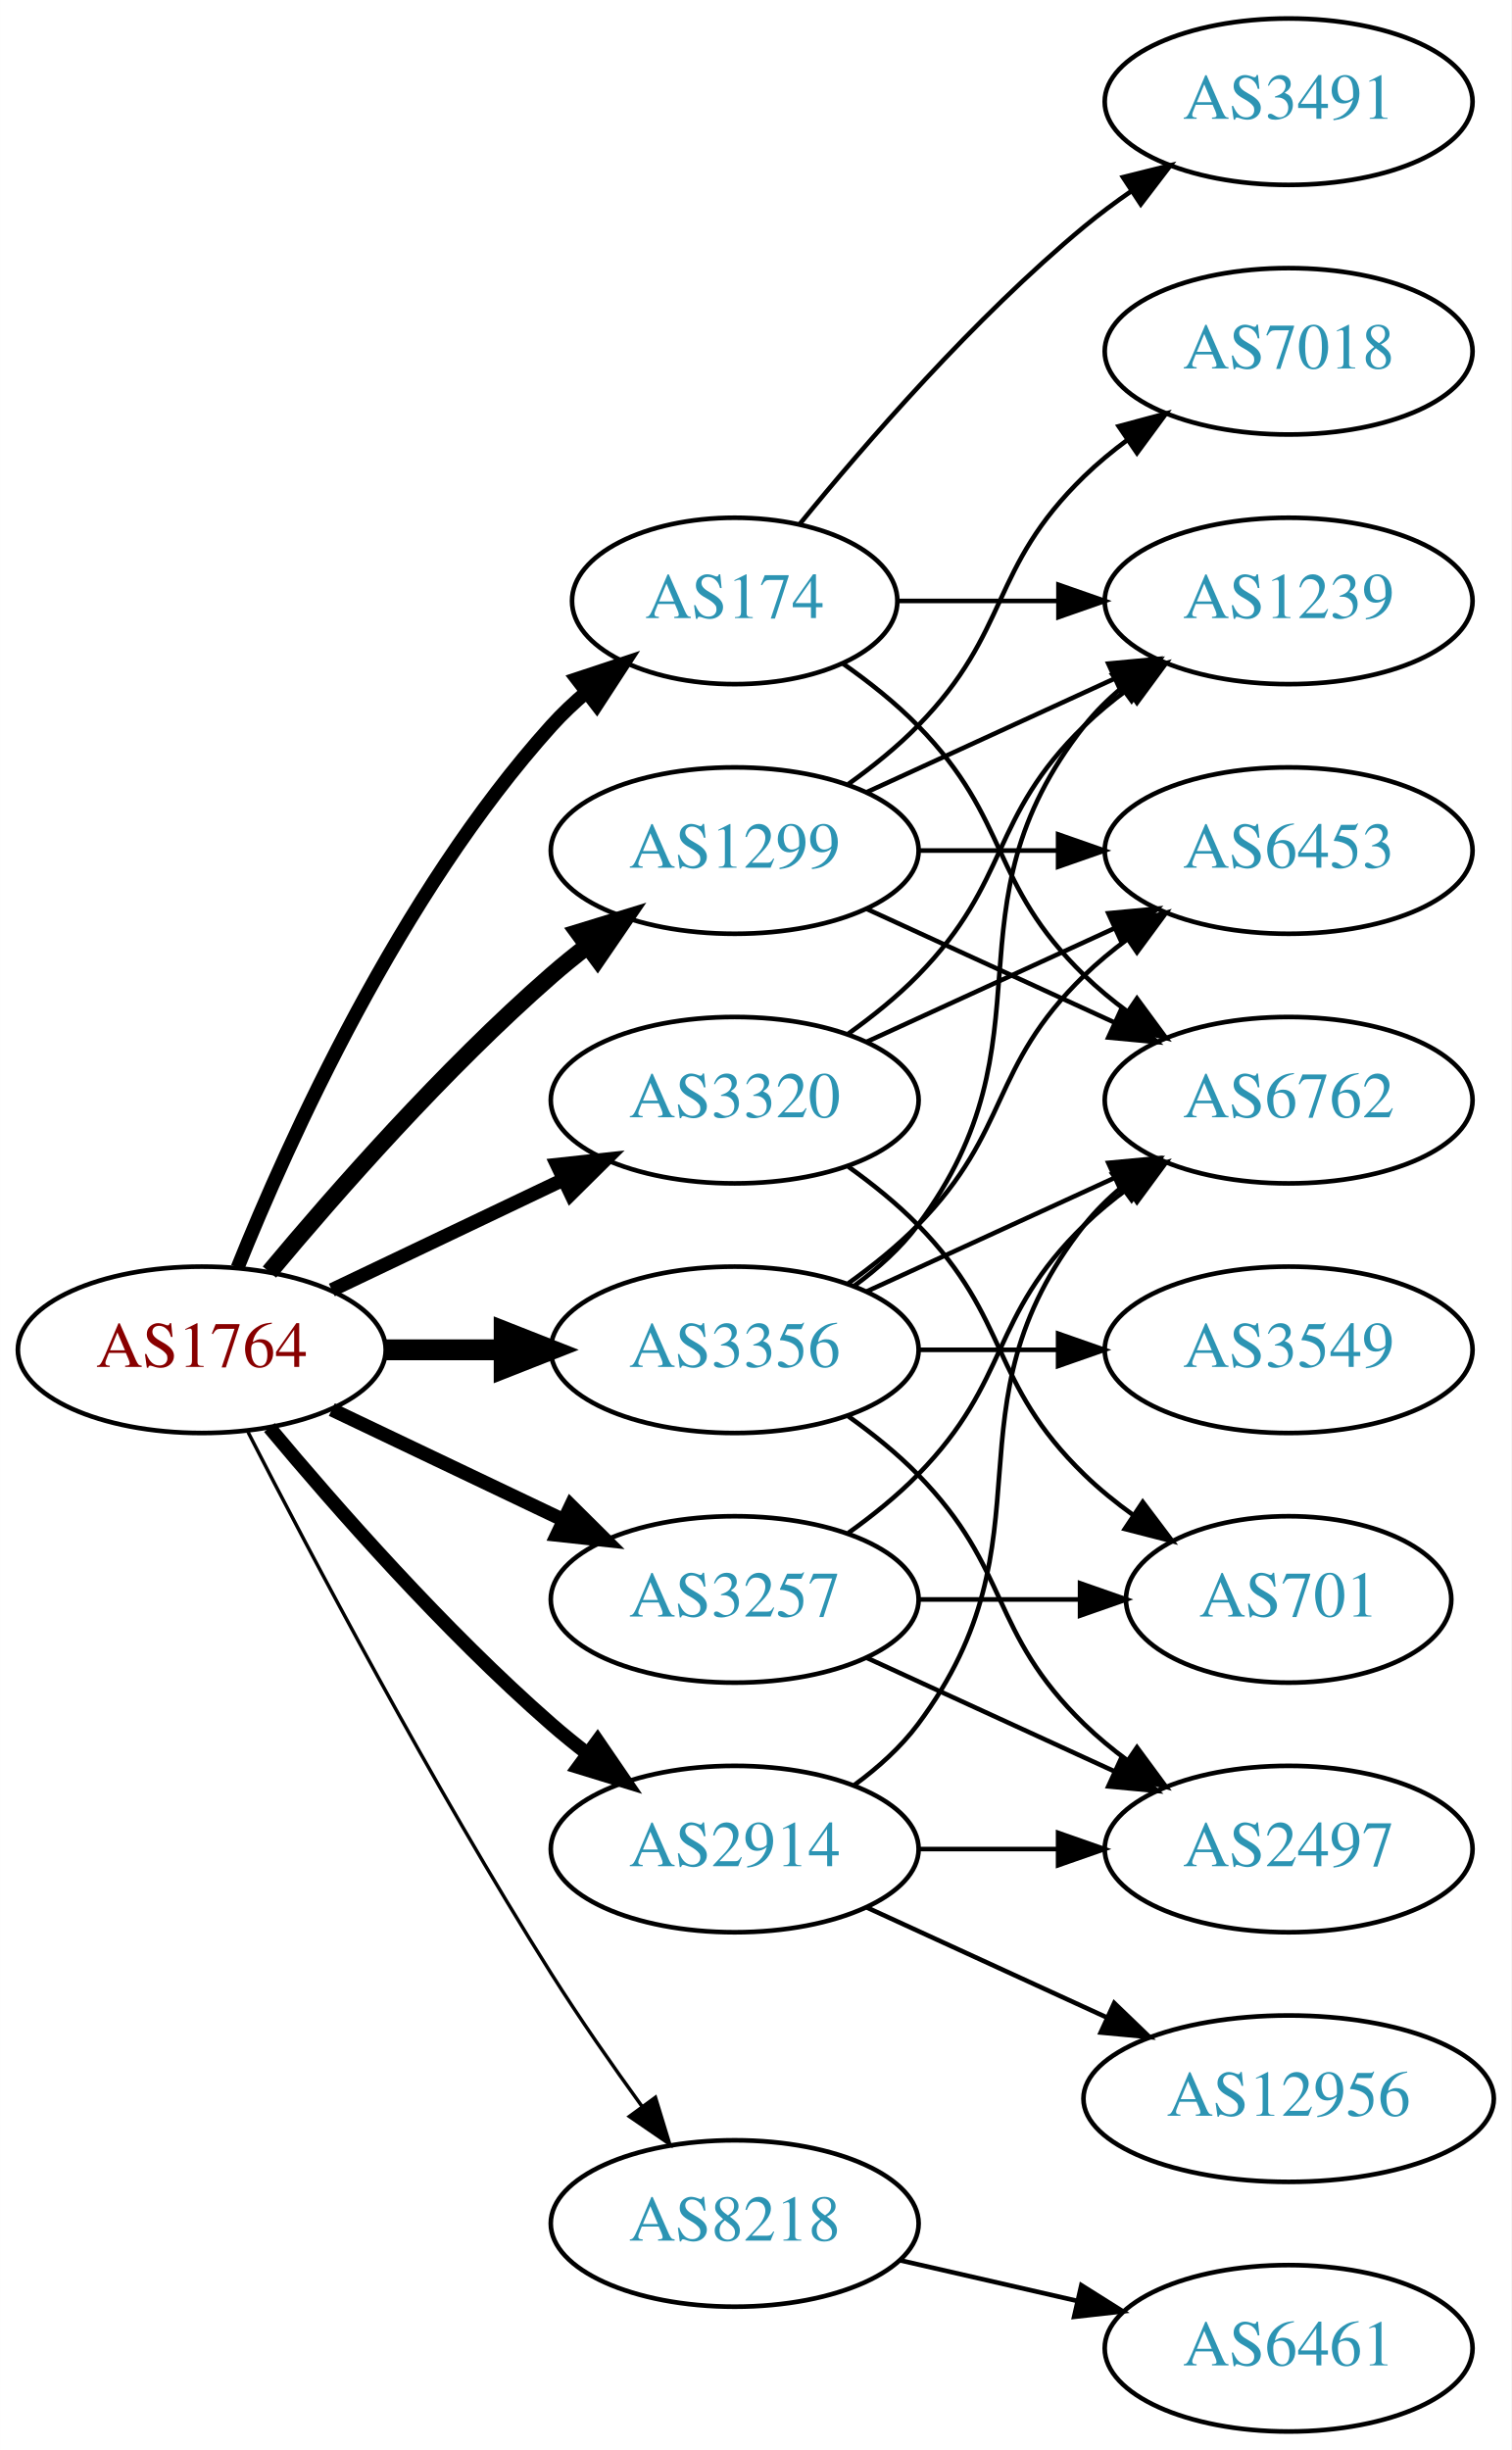
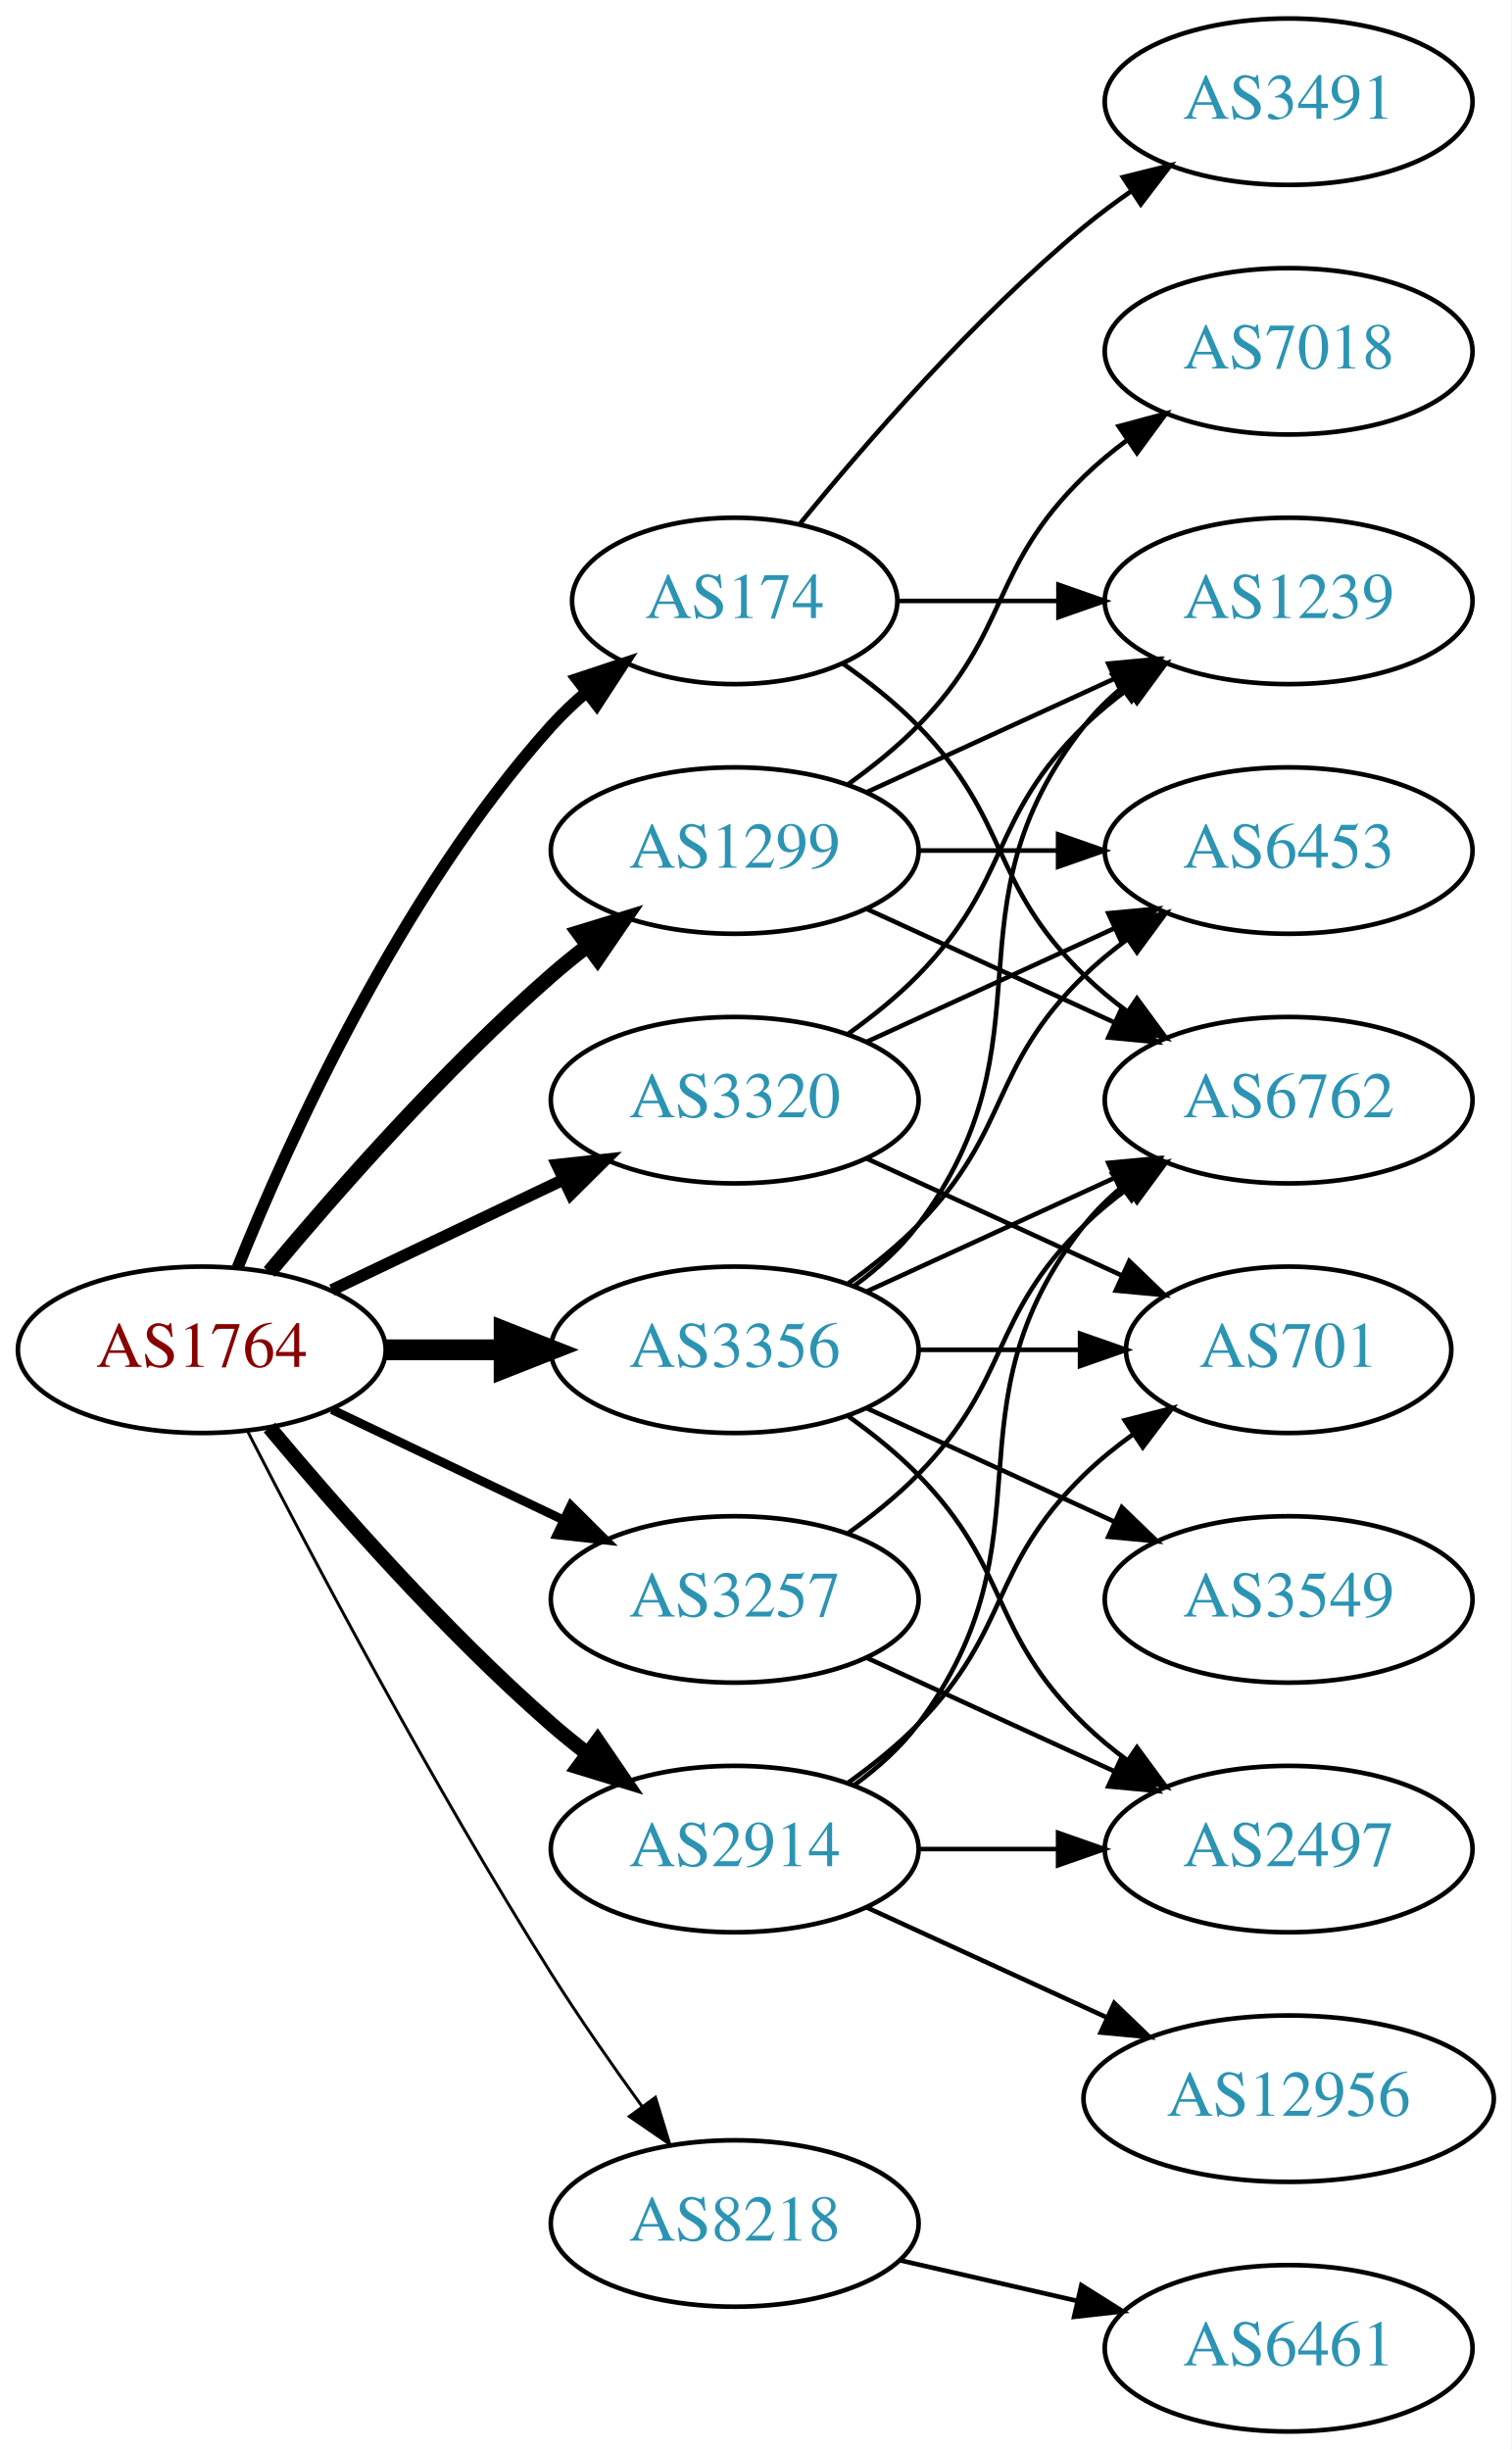
<svg xmlns="http://www.w3.org/2000/svg" xmlns:xlink="http://www.w3.org/1999/xlink" width="327pt" height="530pt" viewBox="0.00 0.00 326.98 530.00">
  <g id="graph0" class="graph" transform="scale(1 1) rotate(0) translate(4 526)">
    <polygon fill="white" stroke="none" points="-4,4 -4,-526 322.978,-526 322.978,4 -4,4" />
    <g id="node1" class="node">
      <g id="a_node1">
        <a xlink:href="/asn/1764" xlink:title="AS1764 ~ NEXTLAYER-AS [AT]">
          <ellipse fill="#ffffff" stroke="black" cx="39.647" cy="-234" rx="39.794" ry="18" />
          <text text-anchor="middle" x="39.647" y="-230.3" font-family="Times,serif" font-size="14.00" fill="#880000">AS1764</text>
        </a>
      </g>
    </g>
    <g id="node2" class="node">
      <g id="a_node2">
        <a xlink:href="/asn/174" xlink:title="AS174 ~ Cogent Communications [US]">
          <ellipse fill="#ffffff" stroke="black" cx="154.939" cy="-396" rx="35.194" ry="18" />
          <text text-anchor="middle" x="154.939" y="-392.3" font-family="Times,serif" font-size="14.00" fill="#2c94b3">AS174</text>
        </a>
      </g>
    </g>
    <g id="edge1" class="edge">
-       <path fill="none" stroke="black" stroke-width="3" d="M47.394,-251.787C58.445,-279.243 82.498,-332.578 115.293,-369 117.609,-371.572 120.213,-374.03 122.949,-376.343" />
-       <polygon fill="black" stroke="black" stroke-width="3" points="120.815,-379.117 130.872,-382.448 125.087,-373.572 120.815,-379.117" />
+       <path fill="none" stroke="black" stroke-width="2.571" d="M47.394,-251.787C58.445,-279.243 82.498,-332.578 115.293,-369 117.609,-371.572 120.213,-374.03 122.949,-376.343" />
+       <polygon fill="black" stroke="black" stroke-width="2.571" points="120.815,-379.117 130.872,-382.448 125.087,-373.572 120.815,-379.117" />
    </g>
    <g id="node3" class="node">
      <g id="a_node3">
        <a xlink:href="/asn/1299" xlink:title="AS1299 ~ Telia Carrier [EU]">
          <ellipse fill="#ffffff" stroke="black" cx="154.939" cy="-342" rx="39.794" ry="18" />
          <text text-anchor="middle" x="154.939" y="-338.3" font-family="Times,serif" font-size="14.00" fill="#2c94b3">AS1299</text>
        </a>
      </g>
    </g>
    <g id="edge2" class="edge">
-       <path fill="none" stroke="black" stroke-width="3.75" d="M54.276,-250.817C68.559,-267.929 92.106,-294.745 115.293,-315 117.759,-317.154 120.397,-319.294 123.095,-321.372" />
-       <polygon fill="black" stroke="black" stroke-width="3.75" points="121.12,-324.264 131.249,-327.37 125.268,-318.625 121.12,-324.264" />
+       <path fill="none" stroke="black" stroke-width="3.214" d="M54.276,-250.817C68.559,-267.929 92.106,-294.745 115.293,-315 117.759,-317.154 120.397,-319.294 123.095,-321.372" />
+       <polygon fill="black" stroke="black" stroke-width="3.214" points="121.12,-324.264 131.249,-327.37 125.268,-318.625 121.12,-324.264" />
    </g>
    <g id="node4" class="node">
      <g id="a_node4">
        <a xlink:href="/asn/2914" xlink:title="AS2914 ~ NTT America, Inc. [US]">
          <ellipse fill="#ffffff" stroke="black" cx="154.939" cy="-126" rx="39.794" ry="18" />
          <text text-anchor="middle" x="154.939" y="-122.3" font-family="Times,serif" font-size="14.00" fill="#2c94b3">AS2914</text>
        </a>
      </g>
    </g>
    <g id="edge3" class="edge">
-       <path fill="none" stroke="black" stroke-width="3" d="M54.276,-217.183C68.559,-200.071 92.106,-173.255 115.293,-153 117.759,-150.846 120.397,-148.706 123.095,-146.628" />
-       <polygon fill="black" stroke="black" stroke-width="3" points="125.268,-149.375 131.249,-140.63 121.12,-143.736 125.268,-149.375" />
+       <path fill="none" stroke="black" stroke-width="3.214" d="M54.276,-217.183C68.559,-200.071 92.106,-173.255 115.293,-153 117.759,-150.846 120.397,-148.706 123.095,-146.628" />
+       <polygon fill="black" stroke="black" stroke-width="3.214" points="125.268,-149.375 131.249,-140.63 121.12,-143.736 125.268,-149.375" />
    </g>
    <g id="node5" class="node">
      <g id="a_node5">
        <a xlink:href="/asn/3257" xlink:title="AS3257 ~ GTT [DE]">
          <ellipse fill="#ffffff" stroke="black" cx="154.939" cy="-180" rx="39.794" ry="18" />
          <text text-anchor="middle" x="154.939" y="-176.3" font-family="Times,serif" font-size="14.00" fill="#2c94b3">AS3257</text>
        </a>
      </g>
    </g>
    <g id="edge4" class="edge">
-       <path fill="none" stroke="black" stroke-width="3" d="M67.783,-221.066C82.777,-213.919 101.598,-204.948 117.821,-197.215" />
-       <polygon fill="black" stroke="black" stroke-width="3" points="119.503,-200.291 127.024,-192.829 116.491,-193.972 119.503,-200.291" />
+       <path fill="none" stroke="black" stroke-width="1.929" d="M67.783,-221.066C82.777,-213.919 101.598,-204.948 117.821,-197.215" />
+       <polygon fill="black" stroke="black" stroke-width="1.929" points="119.503,-200.291 127.024,-192.829 116.491,-193.972 119.503,-200.291" />
    </g>
    <g id="node6" class="node">
      <g id="a_node6">
        <a xlink:href="/asn/3320" xlink:title="AS3320 ~ DTAG [DE]">
          <ellipse fill="#ffffff" stroke="black" cx="154.939" cy="-288" rx="39.794" ry="18" />
          <text text-anchor="middle" x="154.939" y="-284.3" font-family="Times,serif" font-size="14.00" fill="#2c94b3">AS3320</text>
        </a>
      </g>
    </g>
    <g id="edge5" class="edge">
-       <path fill="none" stroke="black" stroke-width="3" d="M67.783,-246.934C82.777,-254.081 101.598,-263.052 117.821,-270.785" />
-       <polygon fill="black" stroke="black" stroke-width="3" points="116.491,-274.028 127.024,-275.171 119.503,-267.709 116.491,-274.028" />
+       <path fill="none" stroke="black" stroke-width="2.571" d="M67.783,-246.934C82.777,-254.081 101.598,-263.052 117.821,-270.785" />
+       <polygon fill="black" stroke="black" stroke-width="2.571" points="116.491,-274.028 127.024,-275.171 119.503,-267.709 116.491,-274.028" />
    </g>
    <g id="node7" class="node">
      <g id="a_node7">
        <a xlink:href="/asn/3356" xlink:title="AS3356 ~ Level 3 Parent, LLC [US]">
          <ellipse fill="#ffffff" stroke="black" cx="154.939" cy="-234" rx="39.794" ry="18" />
          <text text-anchor="middle" x="154.939" y="-230.3" font-family="Times,serif" font-size="14.00" fill="#2c94b3">AS3356</text>
        </a>
      </g>
    </g>
    <g id="edge6" class="edge">
      <path fill="none" stroke="black" stroke-width="4.5" d="M79.319,-234C87.522,-234 96.286,-234 104.818,-234" />
      <polygon fill="black" stroke="black" stroke-width="4.5" points="105.057,-237.938 115.057,-234 105.057,-230.063 105.057,-237.938" />
    </g>
    <g id="node8" class="node">
      <g id="a_node8">
        <a xlink:href="/asn/8218" xlink:title="AS8218 ~ legacy Neotelecoms [FR]">
          <ellipse fill="#ffffff" stroke="black" cx="154.939" cy="-45" rx="39.794" ry="18" />
          <text text-anchor="middle" x="154.939" y="-41.3" font-family="Times,serif" font-size="14.00" fill="#2c94b3">AS8218</text>
        </a>
      </g>
    </g>
    <g id="edge7" class="edge">
-       <path fill="none" stroke="black" stroke-width="0.75" d="M49.673,-216.148C63.109,-189.945 89.558,-139.763 115.293,-99 121.356,-89.396 128.476,-79.187 134.941,-70.261" />
-       <polygon fill="black" stroke="black" stroke-width="0.75" points="137.792,-72.291 140.884,-62.157 132.148,-68.152 137.792,-72.291" />
+       <path fill="none" stroke="black" stroke-width="0.643" d="M49.673,-216.148C63.109,-189.945 89.558,-139.763 115.293,-99 121.356,-89.396 128.476,-79.187 134.941,-70.261" />
+       <polygon fill="black" stroke="black" stroke-width="0.643" points="137.792,-72.291 140.884,-62.157 132.148,-68.152 137.792,-72.291" />
    </g>
    <g id="node9" class="node">
      <g id="a_node9">
+         <a xlink:href="/asn/1239" xlink:title="AS1239 ~ Sprint [US]">
+           <ellipse fill="#ffffff" stroke="black" cx="274.782" cy="-396" rx="39.794" ry="18" />
+           <text text-anchor="middle" x="274.782" y="-392.3" font-family="Times,serif" font-size="14.00" fill="#2c94b3">AS1239</text>
+         </a>
+       </g>
+     </g>
+     <g id="edge8" class="edge">
+       <path fill="none" stroke="black" d="M190.341,-396C201.165,-396 213.333,-396 224.96,-396" />
+       <polygon fill="black" stroke="black" points="224.991,-399.5 234.991,-396 224.991,-392.5 224.991,-399.5" />
+     </g>
+     <g id="node10" class="node">
+       <g id="a_node10">
        <a xlink:href="/asn/6762" xlink:title="AS6762 ~ TELECOM ITALIA SPARKLE S.p.A. [IT]">
          <ellipse fill="#ffffff" stroke="black" cx="274.782" cy="-288" rx="39.794" ry="18" />
          <text text-anchor="middle" x="274.782" y="-284.3" font-family="Times,serif" font-size="14.00" fill="#2c94b3">AS6762</text>
        </a>
      </g>
    </g>
-     <g id="edge8" class="edge">
+     <g id="edge9" class="edge">
      <path fill="none" stroke="black" d="M178.322,-382.468C183.964,-378.51 189.778,-373.914 194.586,-369 214.758,-348.383 209.893,-335.094 230.586,-315 233.431,-312.237 236.605,-309.614 239.905,-307.166" />
      <polygon fill="black" stroke="black" points="241.97,-309.994 248.253,-301.462 238.022,-304.214 241.97,-309.994" />
    </g>
-     <g id="node10" class="node">
-       <g id="a_node10">
+     <g id="node11" class="node">
+       <g id="a_node11">
        <a xlink:href="/asn/3491" xlink:title="AS3491 ~ PCCW Global, Inc. [US]">
          <ellipse fill="#ffffff" stroke="black" cx="274.782" cy="-504" rx="39.794" ry="18" />
          <text text-anchor="middle" x="274.782" y="-500.3" font-family="Times,serif" font-size="14.00" fill="#2c94b3">AS3491</text>
        </a>
      </g>
    </g>
-     <g id="edge9" class="edge">
+     <g id="edge10" class="edge">
      <path fill="none" stroke="black" d="M169.097,-412.743C183.182,-430.039 206.741,-457.223 230.586,-477 233.802,-479.668 237.303,-482.27 240.873,-484.741" />
      <polygon fill="black" stroke="black" points="238.951,-487.666 249.23,-490.236 242.797,-481.817 238.951,-487.666" />
    </g>
-     <g id="node11" class="node">
-       <g id="a_node11">
-         <a xlink:href="/asn/1239" xlink:title="AS1239 ~ Sprint [US]">
-           <ellipse fill="#ffffff" stroke="black" cx="274.782" cy="-396" rx="39.794" ry="18" />
-           <text text-anchor="middle" x="274.782" y="-392.3" font-family="Times,serif" font-size="14.00" fill="#2c94b3">AS1239</text>
-         </a>
-       </g>
-     </g>
-     <g id="edge10" class="edge">
-       <path fill="none" stroke="black" d="M190.341,-396C201.165,-396 213.333,-396 224.96,-396" />
-       <polygon fill="black" stroke="black" points="224.991,-399.5 234.991,-396 224.991,-392.5 224.991,-399.5" />
-     </g>
    <g id="edge12" class="edge">
+       <path fill="none" stroke="black" d="M183.568,-354.661C199.525,-361.973 219.796,-371.261 237.079,-379.181" />
+       <polygon fill="black" stroke="black" points="235.777,-382.435 246.326,-383.419 238.693,-376.071 235.777,-382.435" />
+     </g>
+     <g id="edge13" class="edge">
      <path fill="none" stroke="black" d="M183.568,-329.339C199.525,-322.027 219.796,-312.739 237.079,-304.819" />
      <polygon fill="black" stroke="black" points="238.693,-307.929 246.326,-300.581 235.777,-301.565 238.693,-307.929" />
-     </g>
-     <g id="edge13" class="edge">
-       <path fill="none" stroke="black" d="M183.568,-354.661C199.525,-361.973 219.796,-371.261 237.079,-379.181" />
-       <polygon fill="black" stroke="black" points="235.777,-382.435 246.326,-383.419 238.693,-376.071 235.777,-382.435" />
    </g>
    <g id="node12" class="node">
      <g id="a_node12">
        <a xlink:href="/asn/7018" xlink:title="AS7018 ~ AT&amp;T Services, Inc. [US]">
          <ellipse fill="#ffffff" stroke="black" cx="274.782" cy="-450" rx="39.794" ry="18" />
          <text text-anchor="middle" x="274.782" y="-446.3" font-family="Times,serif" font-size="14.00" fill="#2c94b3">AS7018</text>
        </a>
      </g>
    </g>
    <g id="edge11" class="edge">
      <path fill="none" stroke="black" d="M179.533,-356.389C184.789,-360.148 190.121,-364.437 194.586,-369 214.758,-389.617 209.893,-402.906 230.586,-423 233.431,-425.763 236.605,-428.386 239.905,-430.834" />
      <polygon fill="black" stroke="black" points="238.022,-433.786 248.253,-436.538 241.97,-428.006 238.022,-433.786" />
    </g>
    <g id="node13" class="node">
      <g id="a_node13">
        <a xlink:href="/asn/6453" xlink:title="AS6453 ~ TATA COMMUNICATIONS (AMERICA) INC [US]">
          <ellipse fill="#ffffff" stroke="black" cx="274.782" cy="-342" rx="39.794" ry="18" />
          <text text-anchor="middle" x="274.782" y="-338.3" font-family="Times,serif" font-size="14.00" fill="#2c94b3">AS6453</text>
        </a>
      </g>
    </g>
    <g id="edge14" class="edge">
      <path fill="none" stroke="black" d="M194.852,-342C204.405,-342 214.755,-342 224.718,-342" />
      <polygon fill="black" stroke="black" points="224.91,-345.5 234.91,-342 224.91,-338.5 224.91,-345.5" />
    </g>
    <g id="edge17" class="edge">
      <path fill="none" stroke="black" d="M180.87,-139.882C185.946,-143.611 190.864,-148.016 194.586,-153 224.857,-193.542 199.287,-221.246 230.586,-261 232.911,-263.953 235.655,-266.67 238.614,-269.147" />
      <polygon fill="black" stroke="black" points="236.673,-272.064 246.81,-275.145 240.807,-266.415 236.673,-272.064" />
    </g>
    <g id="node14" class="node">
      <g id="a_node14">
+         <a xlink:href="/asn/701" xlink:title="AS701 ~ UUNET [US]">
+           <ellipse fill="#ffffff" stroke="black" cx="274.782" cy="-234" rx="35.194" ry="18" />
+           <text text-anchor="middle" x="274.782" y="-230.3" font-family="Times,serif" font-size="14.00" fill="#2c94b3">AS701</text>
+         </a>
+       </g>
+     </g>
+     <g id="edge15" class="edge">
+       <path fill="none" stroke="black" d="M179.533,-140.389C184.789,-144.148 190.121,-148.437 194.586,-153 214.758,-173.617 209.893,-186.906 230.586,-207 233.814,-210.134 237.465,-213.089 241.243,-215.812" />
+       <polygon fill="black" stroke="black" points="239.34,-218.75 249.603,-221.383 243.222,-212.925 239.34,-218.75" />
+     </g>
+     <g id="node15" class="node">
+       <g id="a_node15">
        <a xlink:href="/asn/2497" xlink:title="AS2497 ~ Internet Initiative Japan Inc. [JP]">
          <ellipse fill="#ffffff" stroke="black" cx="274.782" cy="-126" rx="39.794" ry="18" />
          <text text-anchor="middle" x="274.782" y="-122.3" font-family="Times,serif" font-size="14.00" fill="#2c94b3">AS2497</text>
        </a>
      </g>
    </g>
-     <g id="edge15" class="edge">
+     <g id="edge16" class="edge">
      <path fill="none" stroke="black" d="M194.852,-126C204.405,-126 214.755,-126 224.718,-126" />
      <polygon fill="black" stroke="black" points="224.91,-129.5 234.91,-126 224.91,-122.5 224.91,-129.5" />
    </g>
-     <g id="node15" class="node">
-       <g id="a_node15">
+     <g id="node16" class="node">
+       <g id="a_node16">
        <a xlink:href="/asn/12956" xlink:title="AS12956 ~ TELXIUS [ES]">
          <ellipse fill="#ffffff" stroke="black" cx="274.782" cy="-72" rx="44.393" ry="18" />
          <text text-anchor="middle" x="274.782" y="-68.3" font-family="Times,serif" font-size="14.00" fill="#2c94b3">AS12956</text>
        </a>
      </g>
    </g>
-     <g id="edge16" class="edge">
+     <g id="edge18" class="edge">
      <path fill="none" stroke="black" d="M183.568,-113.339C199.066,-106.238 218.633,-97.272 235.579,-89.506" />
      <polygon fill="black" stroke="black" points="237.049,-92.683 244.682,-85.335 234.133,-86.319 237.049,-92.683" />
    </g>
-     <g id="edge18" class="edge">
+     <g id="edge20" class="edge">
      <path fill="none" stroke="black" d="M179.533,-194.389C184.789,-198.148 190.121,-202.437 194.586,-207 214.758,-227.617 209.893,-240.906 230.586,-261 233.431,-263.763 236.605,-266.386 239.905,-268.834" />
      <polygon fill="black" stroke="black" points="238.022,-271.786 248.253,-274.538 241.97,-266.006 238.022,-271.786" />
    </g>
    <g id="edge19" class="edge">
      <path fill="none" stroke="black" d="M183.568,-167.339C199.525,-160.027 219.796,-150.739 237.079,-142.819" />
      <polygon fill="black" stroke="black" points="238.693,-145.929 246.326,-138.581 235.777,-139.565 238.693,-145.929" />
    </g>
-     <g id="node16" class="node">
-       <g id="a_node16">
-         <a xlink:href="/asn/701" xlink:title="AS701 ~ UUNET [US]">
-           <ellipse fill="#ffffff" stroke="black" cx="274.782" cy="-180" rx="35.194" ry="18" />
-           <text text-anchor="middle" x="274.782" y="-176.3" font-family="Times,serif" font-size="14.00" fill="#2c94b3">AS701</text>
-         </a>
-       </g>
-     </g>
-     <g id="edge20" class="edge">
-       <path fill="none" stroke="black" d="M194.852,-180C205.939,-180 218.098,-180 229.481,-180" />
-       <polygon fill="black" stroke="black" points="229.662,-183.5 239.662,-180 229.662,-176.5 229.662,-183.5" />
-     </g>
-     <g id="edge21" class="edge">
+     <g id="edge22" class="edge">
      <path fill="none" stroke="black" d="M179.533,-302.389C184.789,-306.148 190.121,-310.437 194.586,-315 214.758,-335.617 209.893,-348.906 230.586,-369 233.431,-371.763 236.605,-374.386 239.905,-376.834" />
      <polygon fill="black" stroke="black" points="238.022,-379.786 248.253,-382.538 241.97,-374.006 238.022,-379.786" />
    </g>
    <g id="edge23" class="edge">
      <path fill="none" stroke="black" d="M183.568,-300.661C199.525,-307.973 219.796,-317.261 237.079,-325.181" />
      <polygon fill="black" stroke="black" points="235.777,-328.435 246.326,-329.419 238.693,-322.071 235.777,-328.435" />
    </g>
-     <g id="edge22" class="edge">
-       <path fill="none" stroke="black" d="M179.533,-273.611C184.789,-269.852 190.121,-265.563 194.586,-261 214.758,-240.383 209.893,-227.094 230.586,-207 233.814,-203.866 237.465,-200.911 241.243,-198.188" />
-       <polygon fill="black" stroke="black" points="243.222,-201.075 249.603,-192.617 239.34,-195.25 243.222,-201.075" />
-     </g>
-     <g id="edge24" class="edge">
-       <path fill="none" stroke="black" d="M183.568,-246.661C199.525,-253.973 219.796,-263.261 237.079,-271.181" />
-       <polygon fill="black" stroke="black" points="235.777,-274.435 246.326,-275.419 238.693,-268.071 235.777,-274.435" />
+     <g id="edge21" class="edge">
+       <path fill="none" stroke="black" d="M183.568,-275.339C199.984,-267.817 220.966,-258.202 238.563,-250.139" />
+       <polygon fill="black" stroke="black" points="240.307,-253.189 247.94,-245.842 237.391,-246.826 240.307,-253.189" />
    </g>
    <g id="edge28" class="edge">
      <path fill="none" stroke="black" d="M180.87,-247.882C185.946,-251.611 190.864,-256.016 194.586,-261 224.857,-301.542 199.287,-329.246 230.586,-369 232.911,-371.953 235.655,-374.67 238.614,-377.147" />
      <polygon fill="black" stroke="black" points="236.673,-380.064 246.81,-383.145 240.807,-374.415 236.673,-380.064" />
    </g>
-     <g id="edge27" class="edge">
+     <g id="edge25" class="edge">
+       <path fill="none" stroke="black" d="M183.568,-246.661C199.525,-253.973 219.796,-263.261 237.079,-271.181" />
+       <polygon fill="black" stroke="black" points="235.777,-274.435 246.326,-275.419 238.693,-268.071 235.777,-274.435" />
+     </g>
+     <g id="edge26" class="edge">
      <path fill="none" stroke="black" d="M179.533,-248.389C184.789,-252.148 190.121,-256.437 194.586,-261 214.758,-281.617 209.893,-294.906 230.586,-315 233.431,-317.763 236.605,-320.386 239.905,-322.834" />
      <polygon fill="black" stroke="black" points="238.022,-325.786 248.253,-328.538 241.97,-320.006 238.022,-325.786" />
    </g>
-     <g id="edge26" class="edge">
+     <g id="edge29" class="edge">
+       <path fill="none" stroke="black" d="M194.852,-234C205.939,-234 218.098,-234 229.481,-234" />
+       <polygon fill="black" stroke="black" points="229.662,-237.5 239.662,-234 229.662,-230.5 229.662,-237.5" />
+     </g>
+     <g id="edge27" class="edge">
      <path fill="none" stroke="black" d="M179.533,-219.611C184.789,-215.852 190.121,-211.563 194.586,-207 214.758,-186.383 209.893,-173.094 230.586,-153 233.431,-150.237 236.605,-147.614 239.905,-145.166" />
      <polygon fill="black" stroke="black" points="241.97,-147.994 248.253,-139.462 238.022,-142.214 241.97,-147.994" />
    </g>
    <g id="node17" class="node">
      <g id="a_node17">
        <a xlink:href="/asn/3549" xlink:title="AS3549 ~ Level 3 Parent, LLC [US]">
-           <ellipse fill="#ffffff" stroke="black" cx="274.782" cy="-234" rx="39.794" ry="18" />
-           <text text-anchor="middle" x="274.782" y="-230.3" font-family="Times,serif" font-size="14.00" fill="#2c94b3">AS3549</text>
-         </a>
-       </g>
-     </g>
-     <g id="edge25" class="edge">
-       <path fill="none" stroke="black" d="M194.852,-234C204.405,-234 214.755,-234 224.718,-234" />
-       <polygon fill="black" stroke="black" points="224.91,-237.5 234.91,-234 224.91,-230.5 224.91,-237.5" />
+           <ellipse fill="#ffffff" stroke="black" cx="274.782" cy="-180" rx="39.794" ry="18" />
+           <text text-anchor="middle" x="274.782" y="-176.3" font-family="Times,serif" font-size="14.00" fill="#2c94b3">AS3549</text>
+         </a>
+       </g>
+     </g>
+     <g id="edge24" class="edge">
+       <path fill="none" stroke="black" d="M183.568,-221.339C199.525,-214.027 219.796,-204.739 237.079,-196.819" />
+       <polygon fill="black" stroke="black" points="238.693,-199.929 246.326,-192.581 235.777,-193.565 238.693,-199.929" />
    </g>
    <g id="node18" class="node">
      <g id="a_node18">
        <a xlink:href="/asn/6461" xlink:title="AS6461 ~ Zayo Bandwidth [US]">
          <ellipse fill="#ffffff" stroke="black" cx="274.782" cy="-18" rx="39.794" ry="18" />
          <text text-anchor="middle" x="274.782" y="-14.3" font-family="Times,serif" font-size="14.00" fill="#2c94b3">AS6461</text>
        </a>
      </g>
    </g>
-     <g id="edge29" class="edge">
+     <g id="edge30" class="edge">
      <path fill="none" stroke="black" d="M190.659,-37.045C202.659,-34.296 216.28,-31.175 228.972,-28.267" />
      <polygon fill="black" stroke="black" points="229.938,-31.636 238.904,-25.991 228.375,-24.813 229.938,-31.636" />
    </g>
  </g>
</svg>
